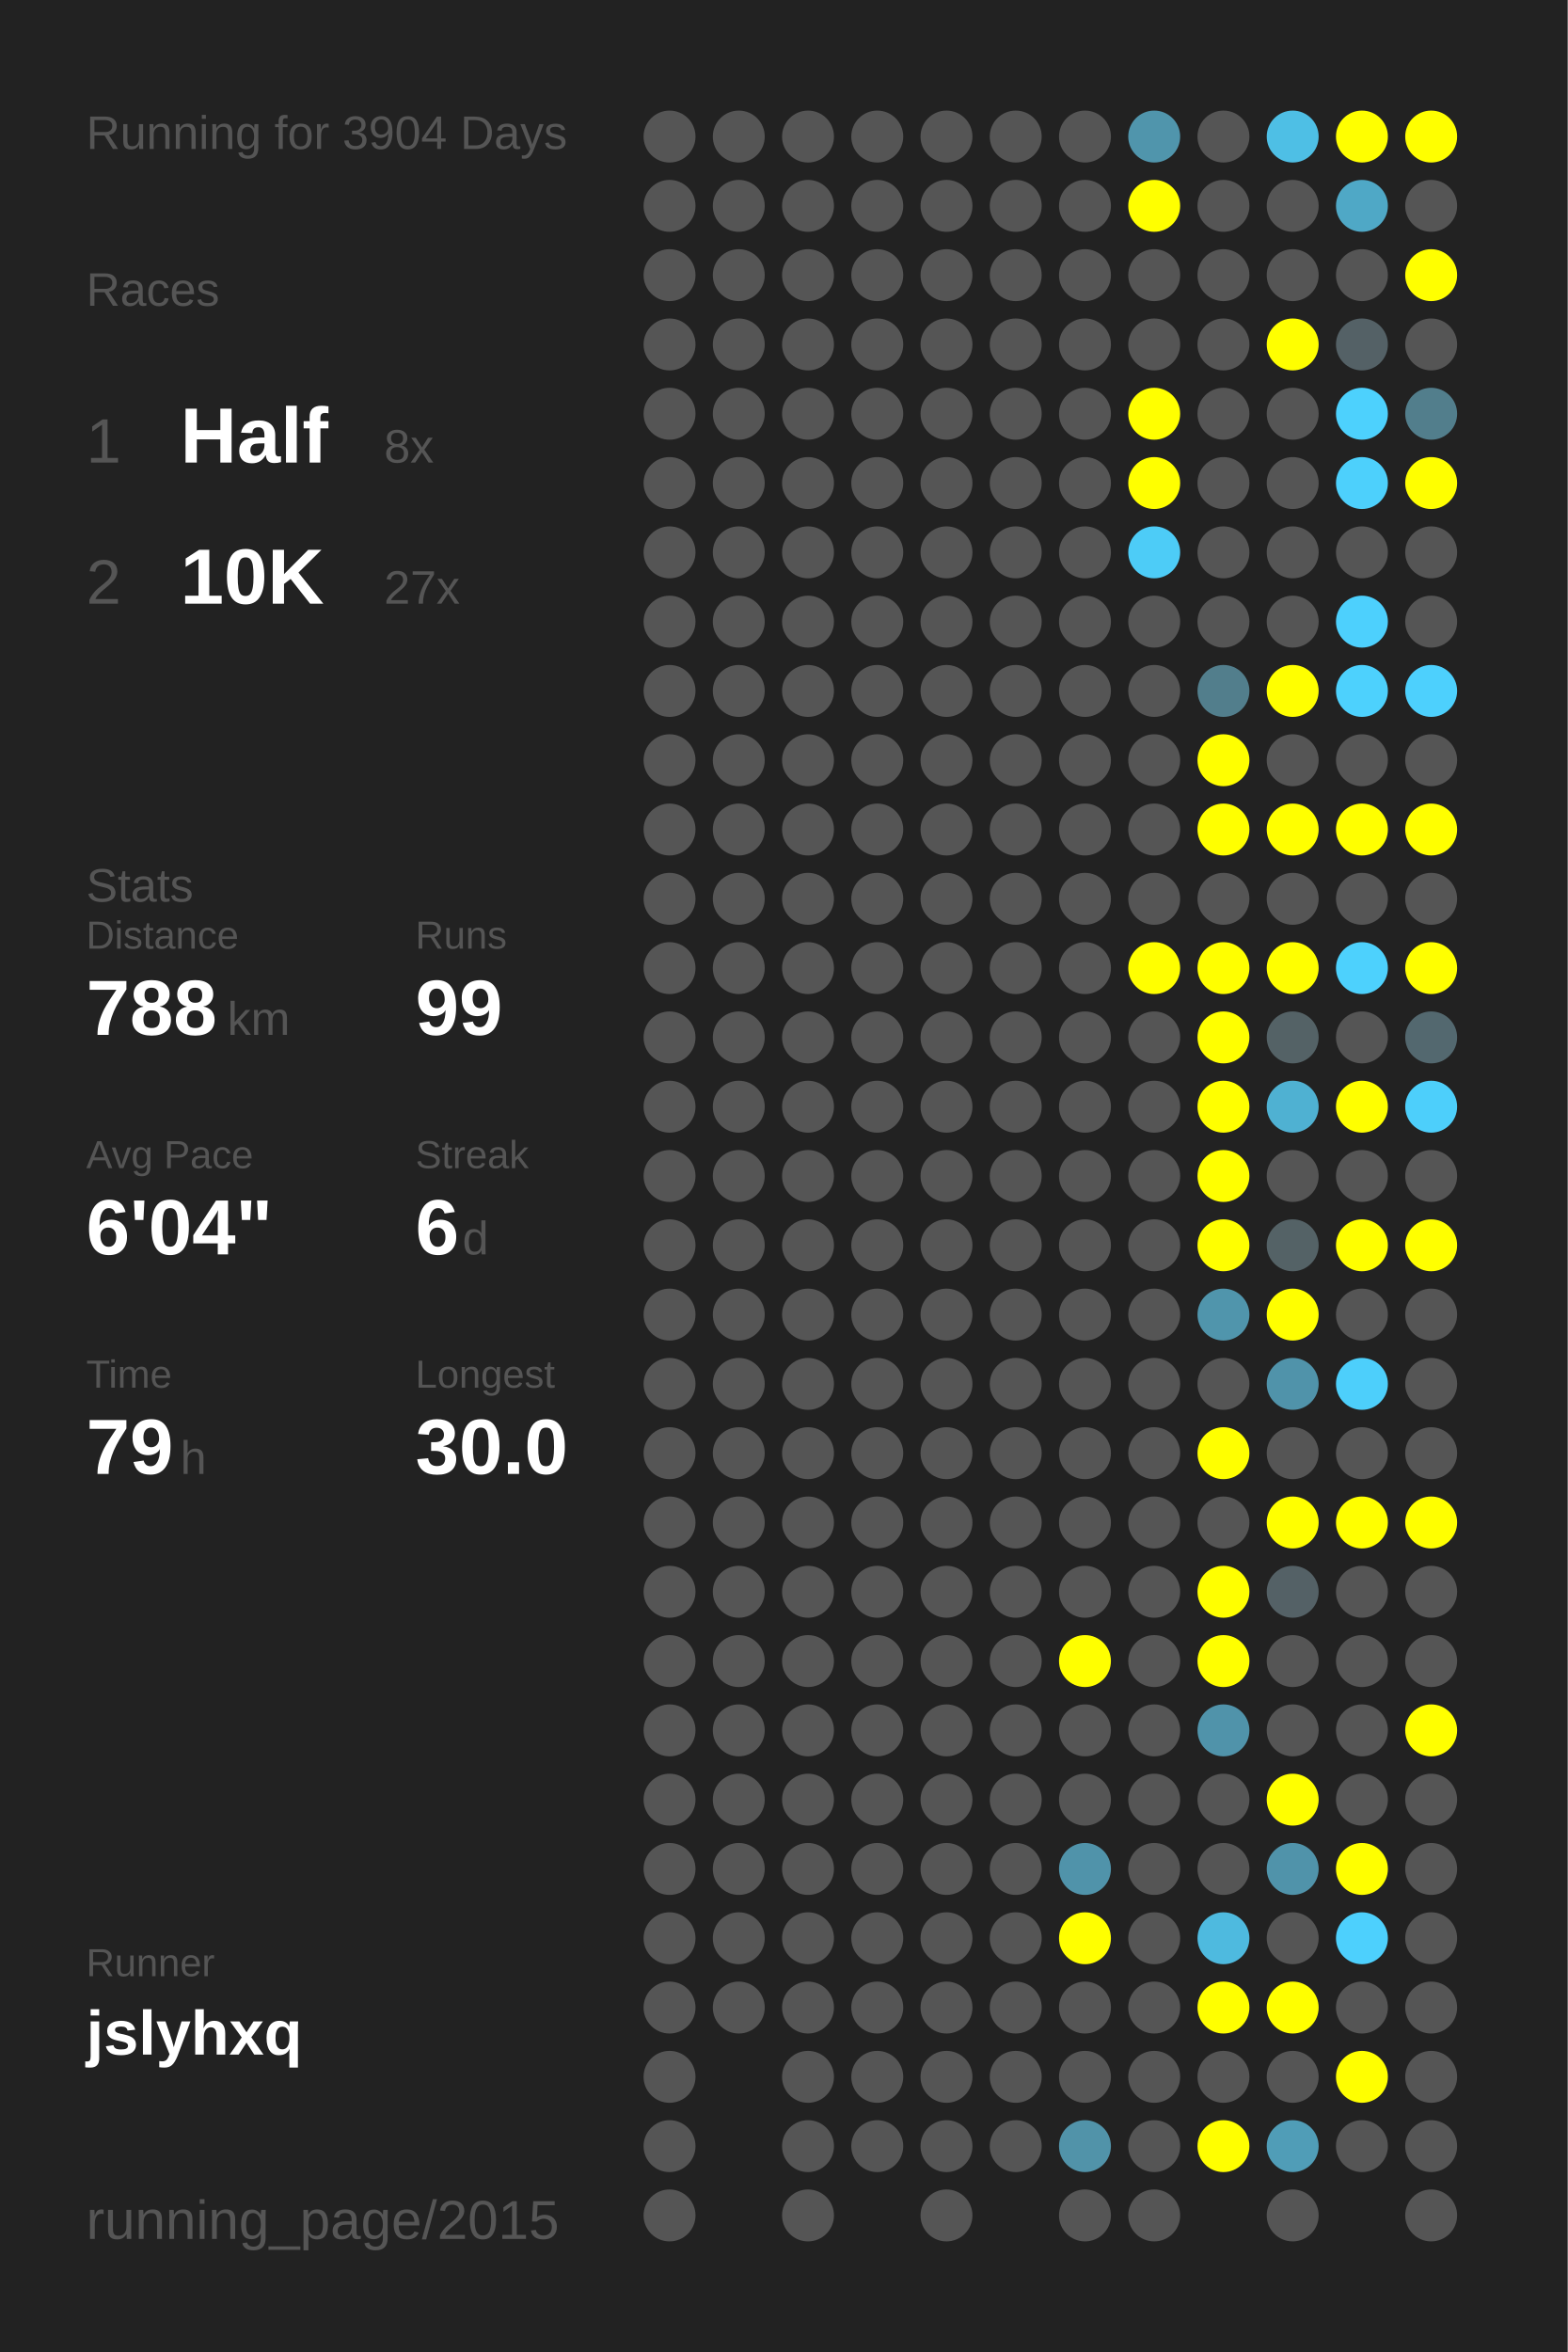
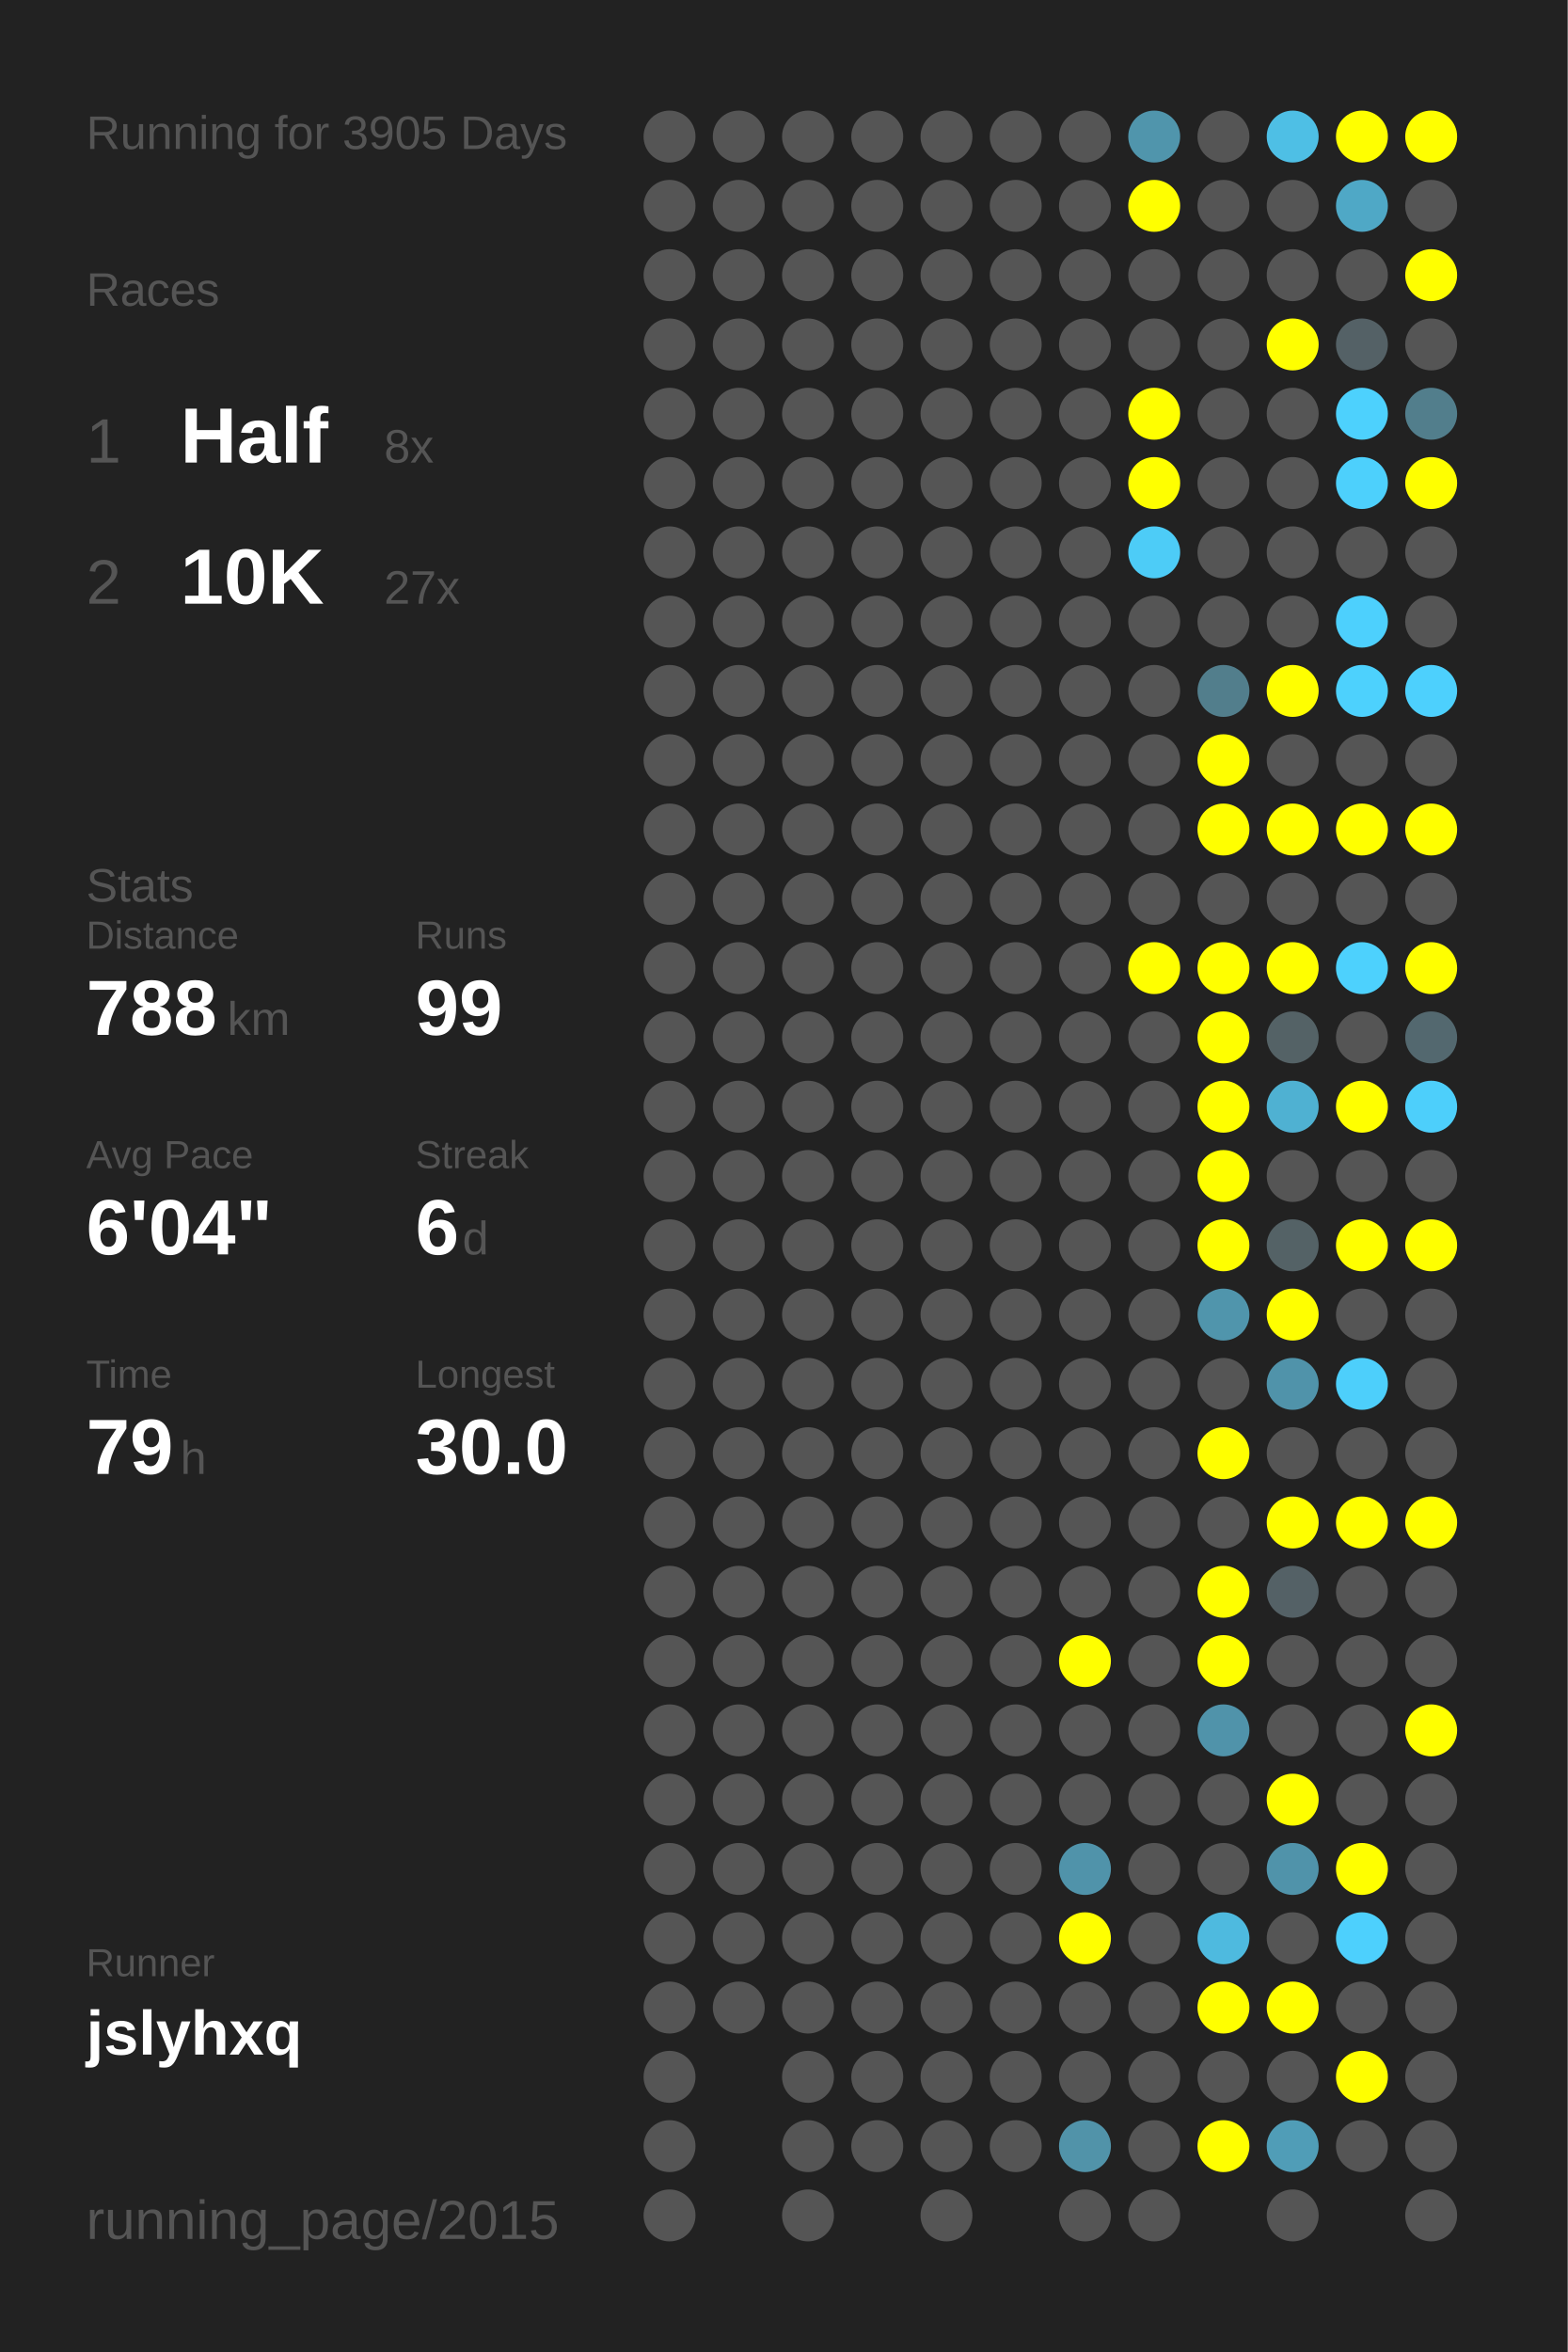
<svg xmlns="http://www.w3.org/2000/svg" baseProfile="full" height="300mm" version="1.1" viewBox="0,0,200,300" width="200mm">
  <defs />
  <rect fill="#222222" height="300" width="200" x="0" y="0" />
-   <text fill="#555555" style="font-size:6px; font-family:Arial;" x="11" y="19">Running for 3904 Days</text>
+   <text fill="#555555" style="font-size:6px; font-family:Arial;" x="11" y="19">Running for 3905 Days</text>
  <text fill="#555555" style="font-size:6px; font-family:Arial;" x="11" y="39">Races</text>
  <text fill="#555555" style="font-size:8px; font-family:Arial;" x="11" y="59">1</text>
  <text fill="#FFFFFF" style="font-size:10px; font-family:Arial; font-weight:bold;" x="23" y="59">Half</text>
  <text fill="#555555" style="font-size:6px; font-family:Arial;" x="49" y="59">8x</text>
  <text fill="#555555" style="font-size:8px; font-family:Arial;" x="11" y="77">2</text>
  <text fill="#FFFFFF" style="font-size:10px; font-family:Arial; font-weight:bold;" x="23" y="77">10K</text>
  <text fill="#555555" style="font-size:6px; font-family:Arial;" x="49" y="77">27x</text>
  <text fill="#555555" style="font-size:6px; font-family:Arial;" x="11" y="115">Stats</text>
  <text fill="#555555" style="font-size:5px; font-family:Arial;" x="11" y="121">Distance</text>
  <text fill="#FFFFFF" style="font-size:10px; font-family:Arial; font-weight:bold;" x="11" y="132">788</text>
  <text fill="#555555" style="font-size:6px; font-family:Arial;" x="29" y="132">km</text>
  <text fill="#555555" style="font-size:5px; font-family:Arial;" x="53" y="121">Runs</text>
  <text fill="#FFFFFF" style="font-size:10px; font-family:Arial; font-weight:bold;" x="53" y="132">99</text>
  <text fill="#555555" style="font-size:5px; font-family:Arial;" x="11" y="149">Avg Pace</text>
  <text fill="#FFFFFF" style="font-size:10px; font-family:Arial; font-weight:bold;" x="11" y="160">6'04"</text>
  <text fill="#555555" style="font-size:5px; font-family:Arial;" x="53" y="149">Streak</text>
  <text fill="#FFFFFF" style="font-size:10px; font-family:Arial; font-weight:bold;" x="53" y="160">6</text>
  <text fill="#555555" style="font-size:6px; font-family:Arial;" x="59" y="160">d</text>
  <text fill="#555555" style="font-size:5px; font-family:Arial;" x="11" y="177">Time</text>
  <text fill="#FFFFFF" style="font-size:10px; font-family:Arial; font-weight:bold;" x="11" y="188">79</text>
  <text fill="#555555" style="font-size:6px; font-family:Arial;" x="23" y="188">h</text>
  <text fill="#555555" style="font-size:5px; font-family:Arial;" x="53" y="177">Longest</text>
  <text fill="#FFFFFF" style="font-size:10px; font-family:Arial; font-weight:bold;" x="53" y="188">30.0</text>
  <text fill="#555555" style="font-size:5px; font-family:Arial;" x="11" y="252.065">Runner</text>
  <text fill="#FFFFFF" style="font-size:8px; font-family:Arial; font-weight:bold;" x="11" y="262.065">jslyhxq</text>
  <text fill="#555555" style="font-size:7px; font-family:Arial;" x="11" y="285.581">running_page/2015</text>
  <circle cx="85.417" cy="17.419" fill="#555555" r="3.312" />
  <circle cx="85.417" cy="26.258" fill="#555555" r="3.312" />
  <circle cx="85.417" cy="35.097" fill="#555555" r="3.312" />
  <circle cx="85.417" cy="43.935" fill="#555555" r="3.312" />
  <circle cx="85.417" cy="52.774" fill="#555555" r="3.312" />
  <circle cx="85.417" cy="61.613" fill="#555555" r="3.312" />
  <circle cx="85.417" cy="70.452" fill="#555555" r="3.312" />
  <circle cx="85.417" cy="79.29" fill="#555555" r="3.312" />
  <circle cx="85.417" cy="88.129" fill="#555555" r="3.312" />
  <circle cx="85.417" cy="96.968" fill="#555555" r="3.312" />
  <circle cx="85.417" cy="105.806" fill="#555555" r="3.312" />
  <circle cx="85.417" cy="114.645" fill="#555555" r="3.312" />
  <circle cx="85.417" cy="123.484" fill="#555555" r="3.312" />
  <circle cx="85.417" cy="132.323" fill="#555555" r="3.312" />
  <circle cx="85.417" cy="141.161" fill="#555555" r="3.312" />
  <circle cx="85.417" cy="150" fill="#555555" r="3.312" />
  <circle cx="85.417" cy="158.839" fill="#555555" r="3.312" />
  <circle cx="85.417" cy="167.677" fill="#555555" r="3.312" />
  <circle cx="85.417" cy="176.516" fill="#555555" r="3.312" />
  <circle cx="85.417" cy="185.355" fill="#555555" r="3.312" />
  <circle cx="85.417" cy="194.194" fill="#555555" r="3.312" />
  <circle cx="85.417" cy="203.032" fill="#555555" r="3.312" />
  <circle cx="85.417" cy="211.871" fill="#555555" r="3.312" />
  <circle cx="85.417" cy="220.71" fill="#555555" r="3.312" />
  <circle cx="85.417" cy="229.548" fill="#555555" r="3.312" />
  <circle cx="85.417" cy="238.387" fill="#555555" r="3.312" />
  <circle cx="85.417" cy="247.226" fill="#555555" r="3.312" />
  <circle cx="85.417" cy="256.065" fill="#555555" r="3.312" />
  <circle cx="85.417" cy="264.903" fill="#555555" r="3.312" />
  <circle cx="85.417" cy="273.742" fill="#555555" r="3.312" />
  <circle cx="85.417" cy="282.581" fill="#555555" r="3.312" />
  <circle cx="94.25" cy="17.419" fill="#555555" r="3.312" />
  <circle cx="94.25" cy="26.258" fill="#555555" r="3.312" />
  <circle cx="94.25" cy="35.097" fill="#555555" r="3.312" />
  <circle cx="94.25" cy="43.935" fill="#555555" r="3.312" />
  <circle cx="94.25" cy="52.774" fill="#555555" r="3.312" />
  <circle cx="94.25" cy="61.613" fill="#555555" r="3.312" />
  <circle cx="94.25" cy="70.452" fill="#555555" r="3.312" />
  <circle cx="94.25" cy="79.29" fill="#555555" r="3.312" />
  <circle cx="94.25" cy="88.129" fill="#555555" r="3.312" />
  <circle cx="94.25" cy="96.968" fill="#555555" r="3.312" />
  <circle cx="94.25" cy="105.806" fill="#555555" r="3.312" />
  <circle cx="94.25" cy="114.645" fill="#555555" r="3.312" />
  <circle cx="94.25" cy="123.484" fill="#555555" r="3.312" />
  <circle cx="94.25" cy="132.323" fill="#555555" r="3.312" />
  <circle cx="94.25" cy="141.161" fill="#555555" r="3.312" />
  <circle cx="94.25" cy="150" fill="#555555" r="3.312" />
  <circle cx="94.25" cy="158.839" fill="#555555" r="3.312" />
  <circle cx="94.25" cy="167.677" fill="#555555" r="3.312" />
  <circle cx="94.25" cy="176.516" fill="#555555" r="3.312" />
  <circle cx="94.25" cy="185.355" fill="#555555" r="3.312" />
  <circle cx="94.25" cy="194.194" fill="#555555" r="3.312" />
  <circle cx="94.25" cy="203.032" fill="#555555" r="3.312" />
  <circle cx="94.25" cy="211.871" fill="#555555" r="3.312" />
  <circle cx="94.25" cy="220.71" fill="#555555" r="3.312" />
  <circle cx="94.25" cy="229.548" fill="#555555" r="3.312" />
  <circle cx="94.25" cy="238.387" fill="#555555" r="3.312" />
  <circle cx="94.25" cy="247.226" fill="#555555" r="3.312" />
  <circle cx="94.25" cy="256.065" fill="#555555" r="3.312" />
  <circle cx="103.083" cy="17.419" fill="#555555" r="3.312" />
  <circle cx="103.083" cy="26.258" fill="#555555" r="3.312" />
  <circle cx="103.083" cy="35.097" fill="#555555" r="3.312" />
  <circle cx="103.083" cy="43.935" fill="#555555" r="3.312" />
  <circle cx="103.083" cy="52.774" fill="#555555" r="3.312" />
  <circle cx="103.083" cy="61.613" fill="#555555" r="3.312" />
  <circle cx="103.083" cy="70.452" fill="#555555" r="3.312" />
  <circle cx="103.083" cy="79.29" fill="#555555" r="3.312" />
  <circle cx="103.083" cy="88.129" fill="#555555" r="3.312" />
  <circle cx="103.083" cy="96.968" fill="#555555" r="3.312" />
  <circle cx="103.083" cy="105.806" fill="#555555" r="3.312" />
  <circle cx="103.083" cy="114.645" fill="#555555" r="3.312" />
  <circle cx="103.083" cy="123.484" fill="#555555" r="3.312" />
  <circle cx="103.083" cy="132.323" fill="#555555" r="3.312" />
  <circle cx="103.083" cy="141.161" fill="#555555" r="3.312" />
  <circle cx="103.083" cy="150" fill="#555555" r="3.312" />
  <circle cx="103.083" cy="158.839" fill="#555555" r="3.312" />
  <circle cx="103.083" cy="167.677" fill="#555555" r="3.312" />
  <circle cx="103.083" cy="176.516" fill="#555555" r="3.312" />
  <circle cx="103.083" cy="185.355" fill="#555555" r="3.312" />
  <circle cx="103.083" cy="194.194" fill="#555555" r="3.312" />
  <circle cx="103.083" cy="203.032" fill="#555555" r="3.312" />
  <circle cx="103.083" cy="211.871" fill="#555555" r="3.312" />
  <circle cx="103.083" cy="220.71" fill="#555555" r="3.312" />
  <circle cx="103.083" cy="229.548" fill="#555555" r="3.312" />
  <circle cx="103.083" cy="238.387" fill="#555555" r="3.312" />
  <circle cx="103.083" cy="247.226" fill="#555555" r="3.312" />
  <circle cx="103.083" cy="256.065" fill="#555555" r="3.312" />
  <circle cx="103.083" cy="264.903" fill="#555555" r="3.312" />
  <circle cx="103.083" cy="273.742" fill="#555555" r="3.312" />
  <circle cx="103.083" cy="282.581" fill="#555555" r="3.312" />
  <circle cx="111.917" cy="17.419" fill="#555555" r="3.312" />
  <circle cx="111.917" cy="26.258" fill="#555555" r="3.312" />
  <circle cx="111.917" cy="35.097" fill="#555555" r="3.312" />
  <circle cx="111.917" cy="43.935" fill="#555555" r="3.312" />
  <circle cx="111.917" cy="52.774" fill="#555555" r="3.312" />
  <circle cx="111.917" cy="61.613" fill="#555555" r="3.312" />
  <circle cx="111.917" cy="70.452" fill="#555555" r="3.312" />
  <circle cx="111.917" cy="79.29" fill="#555555" r="3.312" />
  <circle cx="111.917" cy="88.129" fill="#555555" r="3.312" />
  <circle cx="111.917" cy="96.968" fill="#555555" r="3.312" />
  <circle cx="111.917" cy="105.806" fill="#555555" r="3.312" />
  <circle cx="111.917" cy="114.645" fill="#555555" r="3.312" />
  <circle cx="111.917" cy="123.484" fill="#555555" r="3.312" />
  <circle cx="111.917" cy="132.323" fill="#555555" r="3.312" />
  <circle cx="111.917" cy="141.161" fill="#555555" r="3.312" />
  <circle cx="111.917" cy="150" fill="#555555" r="3.312" />
  <circle cx="111.917" cy="158.839" fill="#555555" r="3.312" />
  <circle cx="111.917" cy="167.677" fill="#555555" r="3.312" />
  <circle cx="111.917" cy="176.516" fill="#555555" r="3.312" />
  <circle cx="111.917" cy="185.355" fill="#555555" r="3.312" />
  <circle cx="111.917" cy="194.194" fill="#555555" r="3.312" />
  <circle cx="111.917" cy="203.032" fill="#555555" r="3.312" />
  <circle cx="111.917" cy="211.871" fill="#555555" r="3.312" />
  <circle cx="111.917" cy="220.71" fill="#555555" r="3.312" />
  <circle cx="111.917" cy="229.548" fill="#555555" r="3.312" />
  <circle cx="111.917" cy="238.387" fill="#555555" r="3.312" />
  <circle cx="111.917" cy="247.226" fill="#555555" r="3.312" />
  <circle cx="111.917" cy="256.065" fill="#555555" r="3.312" />
  <circle cx="111.917" cy="264.903" fill="#555555" r="3.312" />
  <circle cx="111.917" cy="273.742" fill="#555555" r="3.312" />
  <circle cx="120.75" cy="17.419" fill="#555555" r="3.312" />
  <circle cx="120.75" cy="26.258" fill="#555555" r="3.312" />
  <circle cx="120.75" cy="35.097" fill="#555555" r="3.312" />
  <circle cx="120.75" cy="43.935" fill="#555555" r="3.312" />
  <circle cx="120.75" cy="52.774" fill="#555555" r="3.312" />
  <circle cx="120.75" cy="61.613" fill="#555555" r="3.312" />
  <circle cx="120.75" cy="70.452" fill="#555555" r="3.312" />
  <circle cx="120.75" cy="79.29" fill="#555555" r="3.312" />
  <circle cx="120.75" cy="88.129" fill="#555555" r="3.312" />
  <circle cx="120.75" cy="96.968" fill="#555555" r="3.312" />
  <circle cx="120.75" cy="105.806" fill="#555555" r="3.312" />
  <circle cx="120.75" cy="114.645" fill="#555555" r="3.312" />
  <circle cx="120.75" cy="123.484" fill="#555555" r="3.312" />
  <circle cx="120.75" cy="132.323" fill="#555555" r="3.312" />
  <circle cx="120.75" cy="141.161" fill="#555555" r="3.312" />
  <circle cx="120.75" cy="150" fill="#555555" r="3.312" />
  <circle cx="120.75" cy="158.839" fill="#555555" r="3.312" />
  <circle cx="120.75" cy="167.677" fill="#555555" r="3.312" />
  <circle cx="120.75" cy="176.516" fill="#555555" r="3.312" />
  <circle cx="120.75" cy="185.355" fill="#555555" r="3.312" />
  <circle cx="120.75" cy="194.194" fill="#555555" r="3.312" />
  <circle cx="120.75" cy="203.032" fill="#555555" r="3.312" />
  <circle cx="120.75" cy="211.871" fill="#555555" r="3.312" />
  <circle cx="120.75" cy="220.71" fill="#555555" r="3.312" />
  <circle cx="120.75" cy="229.548" fill="#555555" r="3.312" />
  <circle cx="120.75" cy="238.387" fill="#555555" r="3.312" />
  <circle cx="120.75" cy="247.226" fill="#555555" r="3.312" />
  <circle cx="120.75" cy="256.065" fill="#555555" r="3.312" />
  <circle cx="120.75" cy="264.903" fill="#555555" r="3.312" />
  <circle cx="120.75" cy="273.742" fill="#555555" r="3.312" />
  <circle cx="120.75" cy="282.581" fill="#555555" r="3.312" />
  <circle cx="129.583" cy="17.419" fill="#555555" r="3.312" />
  <circle cx="129.583" cy="26.258" fill="#555555" r="3.312" />
  <circle cx="129.583" cy="35.097" fill="#555555" r="3.312" />
  <circle cx="129.583" cy="43.935" fill="#555555" r="3.312" />
  <circle cx="129.583" cy="52.774" fill="#555555" r="3.312" />
  <circle cx="129.583" cy="61.613" fill="#555555" r="3.312" />
  <circle cx="129.583" cy="70.452" fill="#555555" r="3.312" />
  <circle cx="129.583" cy="79.29" fill="#555555" r="3.312" />
  <circle cx="129.583" cy="88.129" fill="#555555" r="3.312" />
  <circle cx="129.583" cy="96.968" fill="#555555" r="3.312" />
  <circle cx="129.583" cy="105.806" fill="#555555" r="3.312" />
  <circle cx="129.583" cy="114.645" fill="#555555" r="3.312" />
  <circle cx="129.583" cy="123.484" fill="#555555" r="3.312" />
  <circle cx="129.583" cy="132.323" fill="#555555" r="3.312" />
  <circle cx="129.583" cy="141.161" fill="#555555" r="3.312" />
  <circle cx="129.583" cy="150" fill="#555555" r="3.312" />
  <circle cx="129.583" cy="158.839" fill="#555555" r="3.312" />
  <circle cx="129.583" cy="167.677" fill="#555555" r="3.312" />
  <circle cx="129.583" cy="176.516" fill="#555555" r="3.312" />
  <circle cx="129.583" cy="185.355" fill="#555555" r="3.312" />
  <circle cx="129.583" cy="194.194" fill="#555555" r="3.312" />
  <circle cx="129.583" cy="203.032" fill="#555555" r="3.312" />
  <circle cx="129.583" cy="211.871" fill="#555555" r="3.312" />
  <circle cx="129.583" cy="220.71" fill="#555555" r="3.312" />
  <circle cx="129.583" cy="229.548" fill="#555555" r="3.312" />
  <circle cx="129.583" cy="238.387" fill="#555555" r="3.312" />
  <circle cx="129.583" cy="247.226" fill="#555555" r="3.312" />
  <circle cx="129.583" cy="256.065" fill="#555555" r="3.312" />
  <circle cx="129.583" cy="264.903" fill="#555555" r="3.312" />
  <circle cx="129.583" cy="273.742" fill="#555555" r="3.312" />
  <circle cx="138.417" cy="17.419" fill="#555555" r="3.312" />
  <circle cx="138.417" cy="26.258" fill="#555555" r="3.312" />
  <circle cx="138.417" cy="35.097" fill="#555555" r="3.312" />
  <circle cx="138.417" cy="43.935" fill="#555555" r="3.312" />
  <circle cx="138.417" cy="52.774" fill="#555555" r="3.312" />
  <circle cx="138.417" cy="61.613" fill="#555555" r="3.312" />
  <circle cx="138.417" cy="70.452" fill="#555555" r="3.312" />
  <circle cx="138.417" cy="79.29" fill="#555555" r="3.312" />
  <circle cx="138.417" cy="88.129" fill="#555555" r="3.312" />
  <circle cx="138.417" cy="96.968" fill="#555555" r="3.312" />
  <circle cx="138.417" cy="105.806" fill="#555555" r="3.312" />
  <circle cx="138.417" cy="114.645" fill="#555555" r="3.312" />
  <circle cx="138.417" cy="123.484" fill="#555555" r="3.312" />
  <circle cx="138.417" cy="132.323" fill="#555555" r="3.312" />
  <circle cx="138.417" cy="141.161" fill="#555555" r="3.312" />
  <circle cx="138.417" cy="150" fill="#555555" r="3.312" />
  <circle cx="138.417" cy="158.839" fill="#555555" r="3.312" />
  <circle cx="138.417" cy="167.677" fill="#555555" r="3.312" />
  <circle cx="138.417" cy="176.516" fill="#555555" r="3.312" />
  <circle cx="138.417" cy="185.355" fill="#555555" r="3.312" />
  <circle cx="138.417" cy="194.194" fill="#555555" r="3.312" />
  <circle cx="138.417" cy="203.032" fill="#555555" r="3.312" />
  <circle cx="138.417" cy="211.871" fill="#FFFF00" r="3.312" />
  <circle cx="138.417" cy="220.71" fill="#555555" r="3.312" />
  <circle cx="138.417" cy="229.548" fill="#555555" r="3.312" />
  <circle cx="138.417" cy="238.387" fill="#5093aa" r="3.312" />
  <circle cx="138.417" cy="247.226" fill="#FFFF00" r="3.312" />
  <circle cx="138.417" cy="256.065" fill="#555555" r="3.312" />
  <circle cx="138.417" cy="264.903" fill="#555555" r="3.312" />
  <circle cx="138.417" cy="273.742" fill="#5193a9" r="3.312" />
  <circle cx="138.417" cy="282.581" fill="#555555" r="3.312" />
  <circle cx="147.25" cy="17.419" fill="#5095ac" r="3.312" />
  <circle cx="147.25" cy="26.258" fill="#FFFF00" r="3.312" />
  <circle cx="147.25" cy="35.097" fill="#555555" r="3.312" />
  <circle cx="147.25" cy="43.935" fill="#555555" r="3.312" />
  <circle cx="147.25" cy="52.774" fill="#FFFF00" r="3.312" />
  <circle cx="147.25" cy="61.613" fill="#FFFF00" r="3.312" />
  <circle cx="147.25" cy="70.452" fill="#4dccf7" r="3.312" />
  <circle cx="147.25" cy="79.29" fill="#555555" r="3.312" />
  <circle cx="147.25" cy="88.129" fill="#555555" r="3.312" />
  <circle cx="147.25" cy="96.968" fill="#555555" r="3.312" />
  <circle cx="147.25" cy="105.806" fill="#555555" r="3.312" />
  <circle cx="147.25" cy="114.645" fill="#555555" r="3.312" />
  <circle cx="147.25" cy="123.484" fill="#FFFF00" r="3.312" />
  <circle cx="147.25" cy="132.323" fill="#555555" r="3.312" />
  <circle cx="147.25" cy="141.161" fill="#555555" r="3.312" />
  <circle cx="147.25" cy="150" fill="#555555" r="3.312" />
  <circle cx="147.25" cy="158.839" fill="#555555" r="3.312" />
  <circle cx="147.25" cy="167.677" fill="#555555" r="3.312" />
  <circle cx="147.25" cy="176.516" fill="#555555" r="3.312" />
  <circle cx="147.25" cy="185.355" fill="#555555" r="3.312" />
  <circle cx="147.25" cy="194.194" fill="#555555" r="3.312" />
  <circle cx="147.25" cy="203.032" fill="#555555" r="3.312" />
  <circle cx="147.25" cy="211.871" fill="#555555" r="3.312" />
  <circle cx="147.25" cy="220.71" fill="#555555" r="3.312" />
  <circle cx="147.25" cy="229.548" fill="#555555" r="3.312" />
  <circle cx="147.25" cy="238.387" fill="#555555" r="3.312" />
  <circle cx="147.25" cy="247.226" fill="#555555" r="3.312" />
  <circle cx="147.25" cy="256.065" fill="#555555" r="3.312" />
  <circle cx="147.25" cy="264.903" fill="#555555" r="3.312" />
  <circle cx="147.25" cy="273.742" fill="#555555" r="3.312" />
  <circle cx="147.25" cy="282.581" fill="#555555" r="3.312" />
  <circle cx="156.083" cy="17.419" fill="#555555" r="3.312" />
  <circle cx="156.083" cy="26.258" fill="#555555" r="3.312" />
  <circle cx="156.083" cy="35.097" fill="#555555" r="3.312" />
  <circle cx="156.083" cy="43.935" fill="#555555" r="3.312" />
  <circle cx="156.083" cy="52.774" fill="#555555" r="3.312" />
  <circle cx="156.083" cy="61.613" fill="#555555" r="3.312" />
  <circle cx="156.083" cy="70.452" fill="#555555" r="3.312" />
  <circle cx="156.083" cy="79.29" fill="#555555" r="3.312" />
  <circle cx="156.083" cy="88.129" fill="#527e8c" r="3.312" />
  <circle cx="156.083" cy="96.968" fill="#FFFF00" r="3.312" />
  <circle cx="156.083" cy="105.806" fill="#FFFF00" r="3.312" />
  <circle cx="156.083" cy="114.645" fill="#555555" r="3.312" />
  <circle cx="156.083" cy="123.484" fill="#FFFF00" r="3.312" />
  <circle cx="156.083" cy="132.323" fill="#FFFF00" r="3.312" />
  <circle cx="156.083" cy="141.161" fill="#FFFF00" r="3.312" />
  <circle cx="156.083" cy="150" fill="#FFFF00" r="3.312" />
  <circle cx="156.083" cy="158.839" fill="#FFFF00" r="3.312" />
  <circle cx="156.083" cy="167.677" fill="#5095ac" r="3.312" />
  <circle cx="156.083" cy="176.516" fill="#555555" r="3.312" />
  <circle cx="156.083" cy="185.355" fill="#FFFF00" r="3.312" />
  <circle cx="156.083" cy="194.194" fill="#555555" r="3.312" />
  <circle cx="156.083" cy="203.032" fill="#FFFF00" r="3.312" />
  <circle cx="156.083" cy="211.871" fill="#FFFF00" r="3.312" />
  <circle cx="156.083" cy="220.71" fill="#5093aa" r="3.312" />
  <circle cx="156.083" cy="229.548" fill="#555555" r="3.312" />
  <circle cx="156.083" cy="238.387" fill="#555555" r="3.312" />
  <circle cx="156.083" cy="247.226" fill="#4ebadf" r="3.312" />
  <circle cx="156.083" cy="256.065" fill="#FFFF00" r="3.312" />
  <circle cx="156.083" cy="264.903" fill="#555555" r="3.312" />
  <circle cx="156.083" cy="273.742" fill="#FFFF00" r="3.312" />
  <circle cx="164.917" cy="17.419" fill="#4ebfe5" r="3.312" />
  <circle cx="164.917" cy="26.258" fill="#555555" r="3.312" />
  <circle cx="164.917" cy="35.097" fill="#555555" r="3.312" />
  <circle cx="164.917" cy="43.935" fill="#FFFF00" r="3.312" />
  <circle cx="164.917" cy="52.774" fill="#555555" r="3.312" />
  <circle cx="164.917" cy="61.613" fill="#555555" r="3.312" />
  <circle cx="164.917" cy="70.452" fill="#555555" r="3.312" />
  <circle cx="164.917" cy="79.29" fill="#555555" r="3.312" />
  <circle cx="164.917" cy="88.129" fill="#FFFF00" r="3.312" />
  <circle cx="164.917" cy="96.968" fill="#555555" r="3.312" />
  <circle cx="164.917" cy="105.806" fill="#FFFF00" r="3.312" />
  <circle cx="164.917" cy="114.645" fill="#555555" r="3.312" />
  <circle cx="164.917" cy="123.484" fill="#FFFF00" r="3.312" />
  <circle cx="164.917" cy="132.323" fill="#546266" r="3.312" />
  <circle cx="164.917" cy="141.161" fill="#4fb1d2" r="3.312" />
  <circle cx="164.917" cy="150" fill="#555555" r="3.312" />
  <circle cx="164.917" cy="158.839" fill="#546266" r="3.312" />
  <circle cx="164.917" cy="167.677" fill="#FFFF00" r="3.312" />
  <circle cx="164.917" cy="176.516" fill="#5093aa" r="3.312" />
  <circle cx="164.917" cy="185.355" fill="#555555" r="3.312" />
  <circle cx="164.917" cy="194.194" fill="#FFFF00" r="3.312" />
  <circle cx="164.917" cy="203.032" fill="#546166" r="3.312" />
  <circle cx="164.917" cy="211.871" fill="#555555" r="3.312" />
  <circle cx="164.917" cy="220.71" fill="#555555" r="3.312" />
  <circle cx="164.917" cy="229.548" fill="#FFFF00" r="3.312" />
  <circle cx="164.917" cy="238.387" fill="#5093aa" r="3.312" />
  <circle cx="164.917" cy="247.226" fill="#555555" r="3.312" />
  <circle cx="164.917" cy="256.065" fill="#FFFF00" r="3.312" />
  <circle cx="164.917" cy="264.903" fill="#555555" r="3.312" />
  <circle cx="164.917" cy="273.742" fill="#509db7" r="3.312" />
  <circle cx="164.917" cy="282.581" fill="#555555" r="3.312" />
  <circle cx="173.75" cy="17.419" fill="#FFFF00" r="3.312" />
  <circle cx="173.75" cy="26.258" fill="#4fa8c6" r="3.312" />
  <circle cx="173.75" cy="35.097" fill="#555555" r="3.312" />
  <circle cx="173.75" cy="43.935" fill="#546166" r="3.312" />
  <circle cx="173.75" cy="52.774" fill="#4dd1fd" r="3.312" />
  <circle cx="173.75" cy="61.613" fill="#4dd0fc" r="3.312" />
  <circle cx="173.75" cy="70.452" fill="#555555" r="3.312" />
  <circle cx="173.75" cy="79.29" fill="#4dd0fd" r="3.312" />
  <circle cx="173.75" cy="88.129" fill="#4dd1fd" r="3.312" />
  <circle cx="173.75" cy="96.968" fill="#555555" r="3.312" />
  <circle cx="173.75" cy="105.806" fill="#FFFF00" r="3.312" />
  <circle cx="173.75" cy="114.645" fill="#555555" r="3.312" />
  <circle cx="173.75" cy="123.484" fill="#4dd1fd" r="3.312" />
  <circle cx="173.75" cy="132.323" fill="#555555" r="3.312" />
  <circle cx="173.75" cy="141.161" fill="#FFFF00" r="3.312" />
  <circle cx="173.75" cy="150" fill="#555555" r="3.312" />
  <circle cx="173.75" cy="158.839" fill="#FFFF00" r="3.312" />
  <circle cx="173.75" cy="167.677" fill="#555555" r="3.312" />
  <circle cx="173.75" cy="176.516" fill="#4dcffb" r="3.312" />
  <circle cx="173.75" cy="185.355" fill="#555555" r="3.312" />
  <circle cx="173.75" cy="194.194" fill="#FFFF00" r="3.312" />
  <circle cx="173.75" cy="203.032" fill="#555555" r="3.312" />
  <circle cx="173.75" cy="211.871" fill="#555555" r="3.312" />
  <circle cx="173.75" cy="220.71" fill="#555555" r="3.312" />
  <circle cx="173.75" cy="229.548" fill="#555555" r="3.312" />
  <circle cx="173.75" cy="238.387" fill="#FFFF00" r="3.312" />
  <circle cx="173.75" cy="247.226" fill="#4dd0fd" r="3.312" />
  <circle cx="173.75" cy="256.065" fill="#555555" r="3.312" />
  <circle cx="173.75" cy="264.903" fill="#FFFF00" r="3.312" />
  <circle cx="173.75" cy="273.742" fill="#555555" r="3.312" />
  <circle cx="182.583" cy="17.419" fill="#FFFF00" r="3.312" />
  <circle cx="182.583" cy="26.258" fill="#555555" r="3.312" />
  <circle cx="182.583" cy="35.097" fill="#FFFF00" r="3.312" />
  <circle cx="182.583" cy="43.935" fill="#555555" r="3.312" />
  <circle cx="182.583" cy="52.774" fill="#527e8c" r="3.312" />
  <circle cx="182.583" cy="61.613" fill="#FFFF00" r="3.312" />
  <circle cx="182.583" cy="70.452" fill="#555555" r="3.312" />
  <circle cx="182.583" cy="79.29" fill="#555555" r="3.312" />
  <circle cx="182.583" cy="88.129" fill="#4dd0fd" r="3.312" />
  <circle cx="182.583" cy="96.968" fill="#555555" r="3.312" />
  <circle cx="182.583" cy="105.806" fill="#FFFF00" r="3.312" />
  <circle cx="182.583" cy="114.645" fill="#555555" r="3.312" />
  <circle cx="182.583" cy="123.484" fill="#FFFF00" r="3.312" />
  <circle cx="182.583" cy="132.323" fill="#53686f" r="3.312" />
  <circle cx="182.583" cy="141.161" fill="#4dcffb" r="3.312" />
  <circle cx="182.583" cy="150" fill="#555555" r="3.312" />
  <circle cx="182.583" cy="158.839" fill="#FFFF00" r="3.312" />
  <circle cx="182.583" cy="167.677" fill="#555555" r="3.312" />
  <circle cx="182.583" cy="176.516" fill="#555555" r="3.312" />
  <circle cx="182.583" cy="185.355" fill="#555555" r="3.312" />
  <circle cx="182.583" cy="194.194" fill="#FFFF00" r="3.312" />
  <circle cx="182.583" cy="203.032" fill="#555555" r="3.312" />
  <circle cx="182.583" cy="211.871" fill="#555555" r="3.312" />
  <circle cx="182.583" cy="220.71" fill="#FFFF00" r="3.312" />
  <circle cx="182.583" cy="229.548" fill="#555555" r="3.312" />
  <circle cx="182.583" cy="238.387" fill="#555555" r="3.312" />
  <circle cx="182.583" cy="247.226" fill="#555555" r="3.312" />
  <circle cx="182.583" cy="256.065" fill="#555555" r="3.312" />
  <circle cx="182.583" cy="264.903" fill="#555555" r="3.312" />
  <circle cx="182.583" cy="273.742" fill="#555555" r="3.312" />
  <circle cx="182.583" cy="282.581" fill="#555555" r="3.312" />
</svg>
